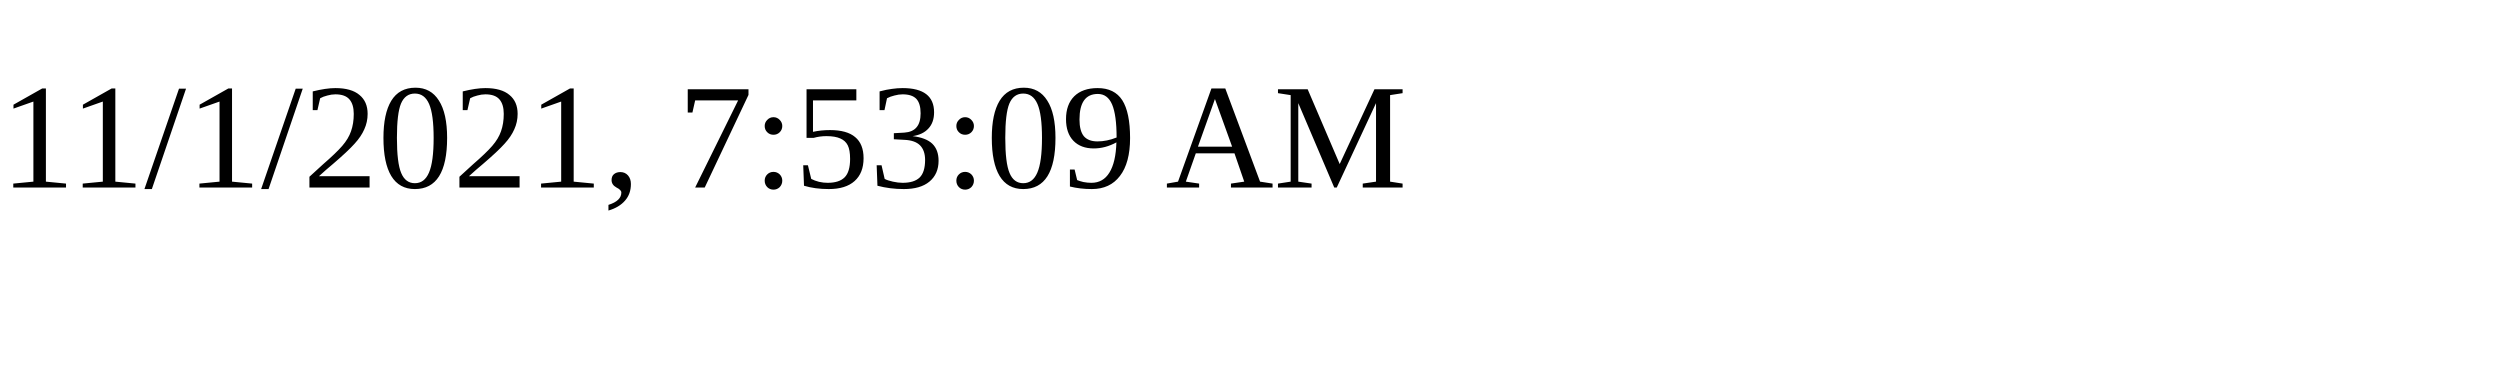
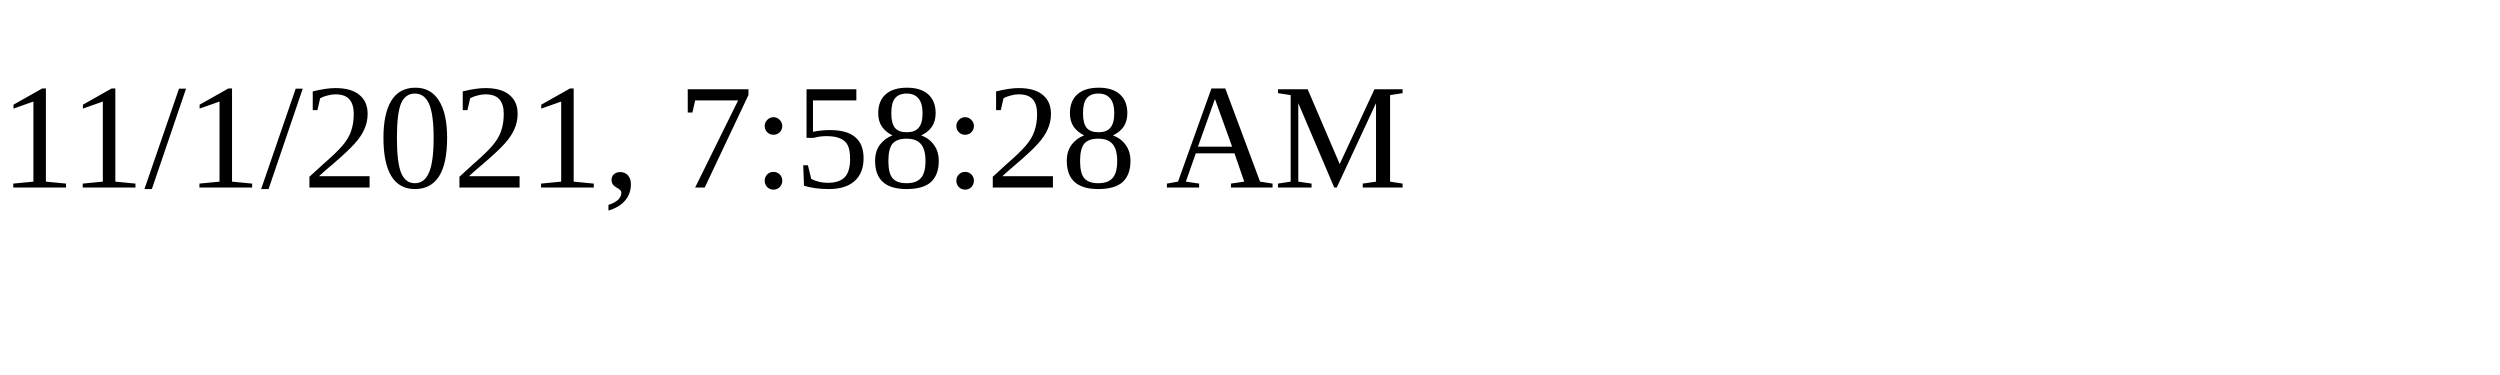
<svg xmlns="http://www.w3.org/2000/svg" height="30" width="200">
-   <text x="0" y="15">11/1/2021, 7:53:09 AM</text>
+   <text x="0" y="15">11/1/2021, 7:58:28 AM</text>
</svg>
